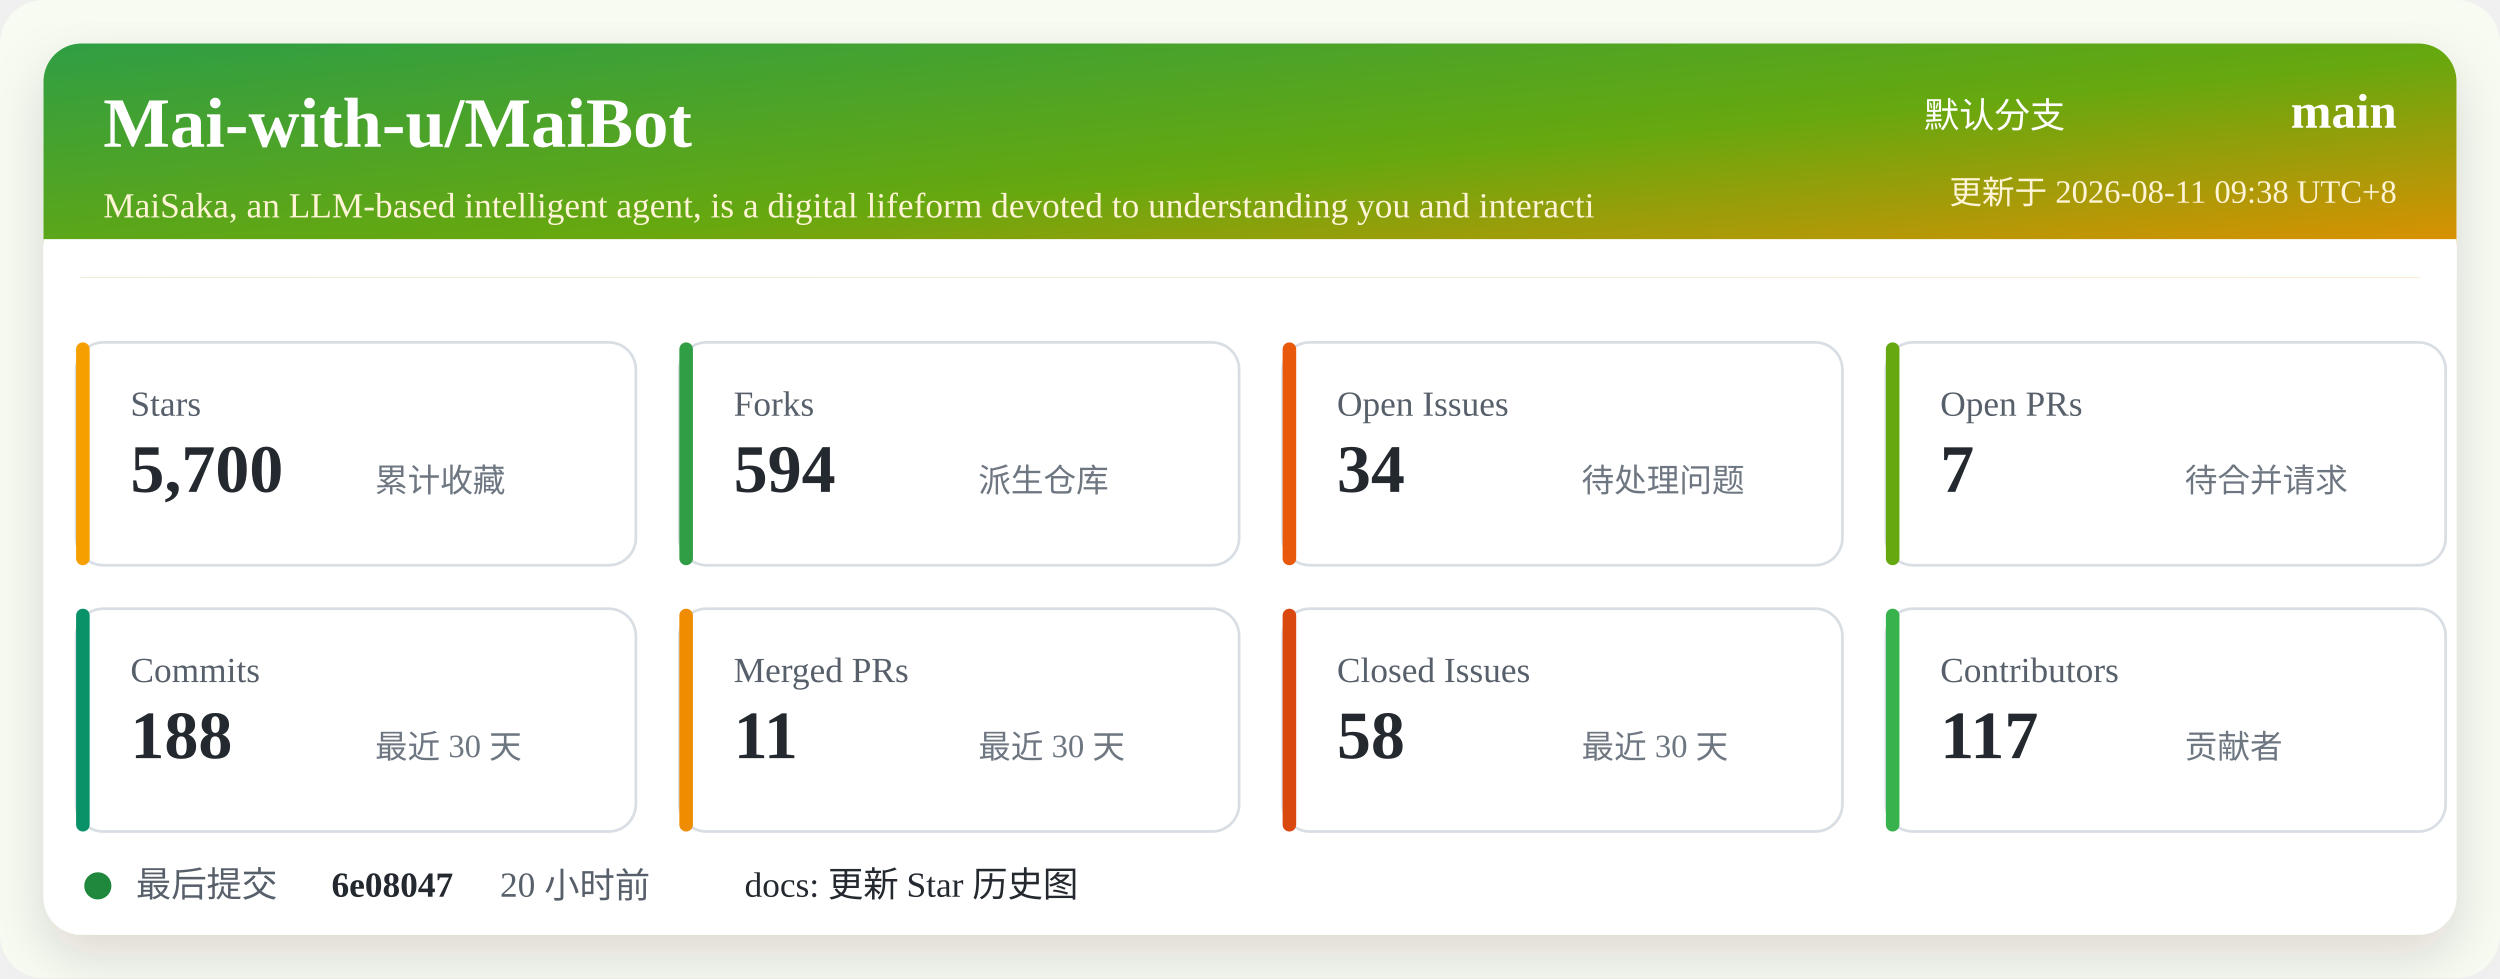
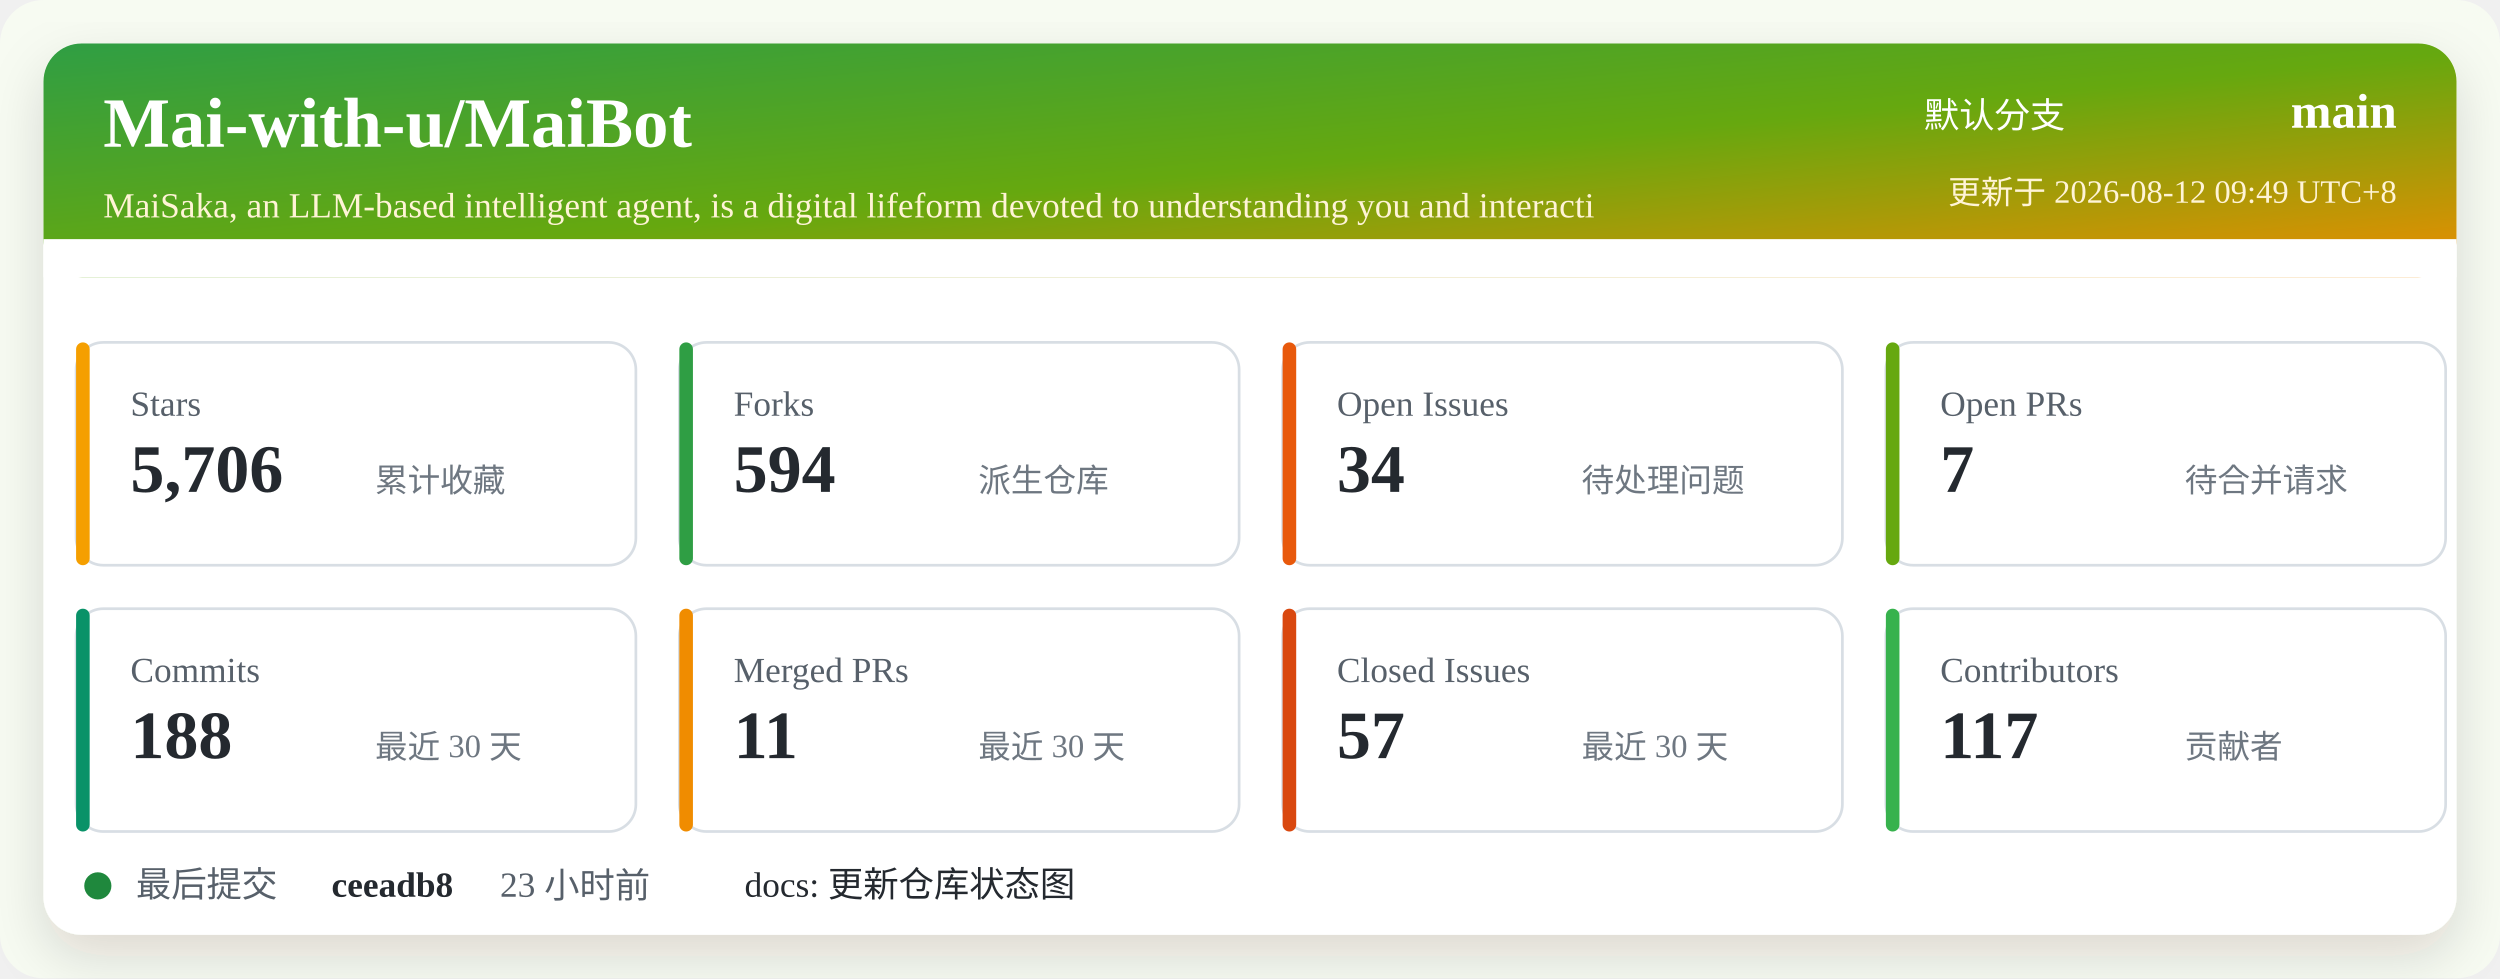
<svg xmlns="http://www.w3.org/2000/svg" width="920" height="360" viewBox="0 0 920 360" role="img" aria-labelledby="title desc">
  <defs>
    <linearGradient id="header" x1="0" x2="1" y1="0" y2="1">
      <stop offset="0%" stop-color="#2f9e44" />
      <stop offset="52%" stop-color="#66a80f" />
      <stop offset="100%" stop-color="#f08c00" />
    </linearGradient>
    <filter id="shadow" x="-5%" y="-5%" width="110%" height="110%">
      <feDropShadow dx="0" dy="8" stdDeviation="10" flood-color="#2b2318" flood-opacity="0.14" />
    </filter>
  </defs>
  <rect width="920" height="360" rx="16" fill="#f7fbf2" />
  <rect x="16" y="16" width="888" height="328" rx="14" fill="#ffffff" filter="url(#shadow)" />
  <rect x="16" y="16" width="888" height="86" rx="14" fill="url(#header)" />
  <path d="M16 88 H904 V102 H16 Z" fill="#ffffff" />
  <text x="38" y="54" fill="#ffffff" font-size="26" font-weight="700">Mai-with-u/MaiBot</text>
  <text x="38" y="80" fill="#fff4d6" font-size="13">MaiSaka, an LLM-based intelligent agent, is a digital lifeform devoted to understanding you and interacti</text>
  <text x="760" y="47" fill="#ffffff" font-size="13" text-anchor="end">默认分支</text>
  <text x="882" y="47" fill="#ffffff" font-size="18" font-weight="700" text-anchor="end">main</text>
-   <text x="882" y="75" fill="#fff4d6" font-size="12" text-anchor="end">更新于 2026-08-11 09:38 UTC+8</text>
+   <text x="882" y="75" fill="#fff4d6" font-size="12" text-anchor="end">更新于 2026-08-12 09:49 UTC+8</text>
  <g transform="translate(28 126)">
    <rect width="206" height="82" rx="10" fill="#ffffff" stroke="#d8dee4" />
    <rect x="0" y="0" width="5" height="82" rx="2.5" fill="#f59f00" />
    <text x="20" y="27" fill="#57606a" font-size="13">Stars</text>
-     <text x="20" y="55" fill="#24292f" font-size="25" font-weight="700">5,700</text>
+     <text x="20" y="55" fill="#24292f" font-size="25" font-weight="700">5,706</text>
    <text x="110" y="55" fill="#6e7781" font-size="12">累计收藏</text>
  </g>
  <g transform="translate(250 126)">
    <rect width="206" height="82" rx="10" fill="#ffffff" stroke="#d8dee4" />
    <rect x="0" y="0" width="5" height="82" rx="2.5" fill="#2f9e44" />
    <text x="20" y="27" fill="#57606a" font-size="13">Forks</text>
    <text x="20" y="55" fill="#24292f" font-size="25" font-weight="700">594</text>
    <text x="110" y="55" fill="#6e7781" font-size="12">派生仓库</text>
  </g>
  <g transform="translate(472 126)">
    <rect width="206" height="82" rx="10" fill="#ffffff" stroke="#d8dee4" />
    <rect x="0" y="0" width="5" height="82" rx="2.5" fill="#e8590c" />
    <text x="20" y="27" fill="#57606a" font-size="13">Open Issues</text>
    <text x="20" y="55" fill="#24292f" font-size="25" font-weight="700">34</text>
    <text x="110" y="55" fill="#6e7781" font-size="12">待处理问题</text>
  </g>
  <g transform="translate(694 126)">
    <rect width="206" height="82" rx="10" fill="#ffffff" stroke="#d8dee4" />
    <rect x="0" y="0" width="5" height="82" rx="2.5" fill="#66a80f" />
    <text x="20" y="27" fill="#57606a" font-size="13">Open PRs</text>
    <text x="20" y="55" fill="#24292f" font-size="25" font-weight="700">7</text>
    <text x="110" y="55" fill="#6e7781" font-size="12">待合并请求</text>
  </g>
  <g transform="translate(28 224)">
    <rect width="206" height="82" rx="10" fill="#ffffff" stroke="#d8dee4" />
    <rect x="0" y="0" width="5" height="82" rx="2.5" fill="#099268" />
    <text x="20" y="27" fill="#57606a" font-size="13">Commits</text>
    <text x="20" y="55" fill="#24292f" font-size="25" font-weight="700">188</text>
    <text x="110" y="55" fill="#6e7781" font-size="12">最近 30 天</text>
  </g>
  <g transform="translate(250 224)">
    <rect width="206" height="82" rx="10" fill="#ffffff" stroke="#d8dee4" />
    <rect x="0" y="0" width="5" height="82" rx="2.5" fill="#f08c00" />
    <text x="20" y="27" fill="#57606a" font-size="13">Merged PRs</text>
    <text x="20" y="55" fill="#24292f" font-size="25" font-weight="700">11</text>
    <text x="110" y="55" fill="#6e7781" font-size="12">最近 30 天</text>
  </g>
  <g transform="translate(472 224)">
    <rect width="206" height="82" rx="10" fill="#ffffff" stroke="#d8dee4" />
    <rect x="0" y="0" width="5" height="82" rx="2.5" fill="#d9480f" />
    <text x="20" y="27" fill="#57606a" font-size="13">Closed Issues</text>
-     <text x="20" y="55" fill="#24292f" font-size="25" font-weight="700">58</text>
+     <text x="20" y="55" fill="#24292f" font-size="25" font-weight="700">57</text>
    <text x="110" y="55" fill="#6e7781" font-size="12">最近 30 天</text>
  </g>
  <g transform="translate(694 224)">
    <rect width="206" height="82" rx="10" fill="#ffffff" stroke="#d8dee4" />
    <rect x="0" y="0" width="5" height="82" rx="2.5" fill="#37b24d" />
    <text x="20" y="27" fill="#57606a" font-size="13">Contributors</text>
    <text x="20" y="55" fill="#24292f" font-size="25" font-weight="700">117</text>
    <text x="110" y="55" fill="#6e7781" font-size="12">贡献者</text>
  </g>
  <g transform="translate(28 318)">
    <circle cx="8" cy="8" r="5" fill="#1f883d" />
    <text x="22" y="12" fill="#57606a" font-size="13">最后提交</text>
-     <text x="94" y="12" fill="#24292f" font-size="13" font-weight="700">6e08047</text>
-     <text x="156" y="12" fill="#57606a" font-size="13">20 小时前</text>
-     <text x="246" y="12" fill="#24292f" font-size="13">docs: 更新 Star 历史图</text>
+     <text x="94" y="12" fill="#24292f" font-size="13" font-weight="700">ceeadb8</text>
+     <text x="156" y="12" fill="#57606a" font-size="13">23 小时前</text>
+     <text x="246" y="12" fill="#24292f" font-size="13">docs: 更新仓库状态图</text>
  </g>
</svg>
